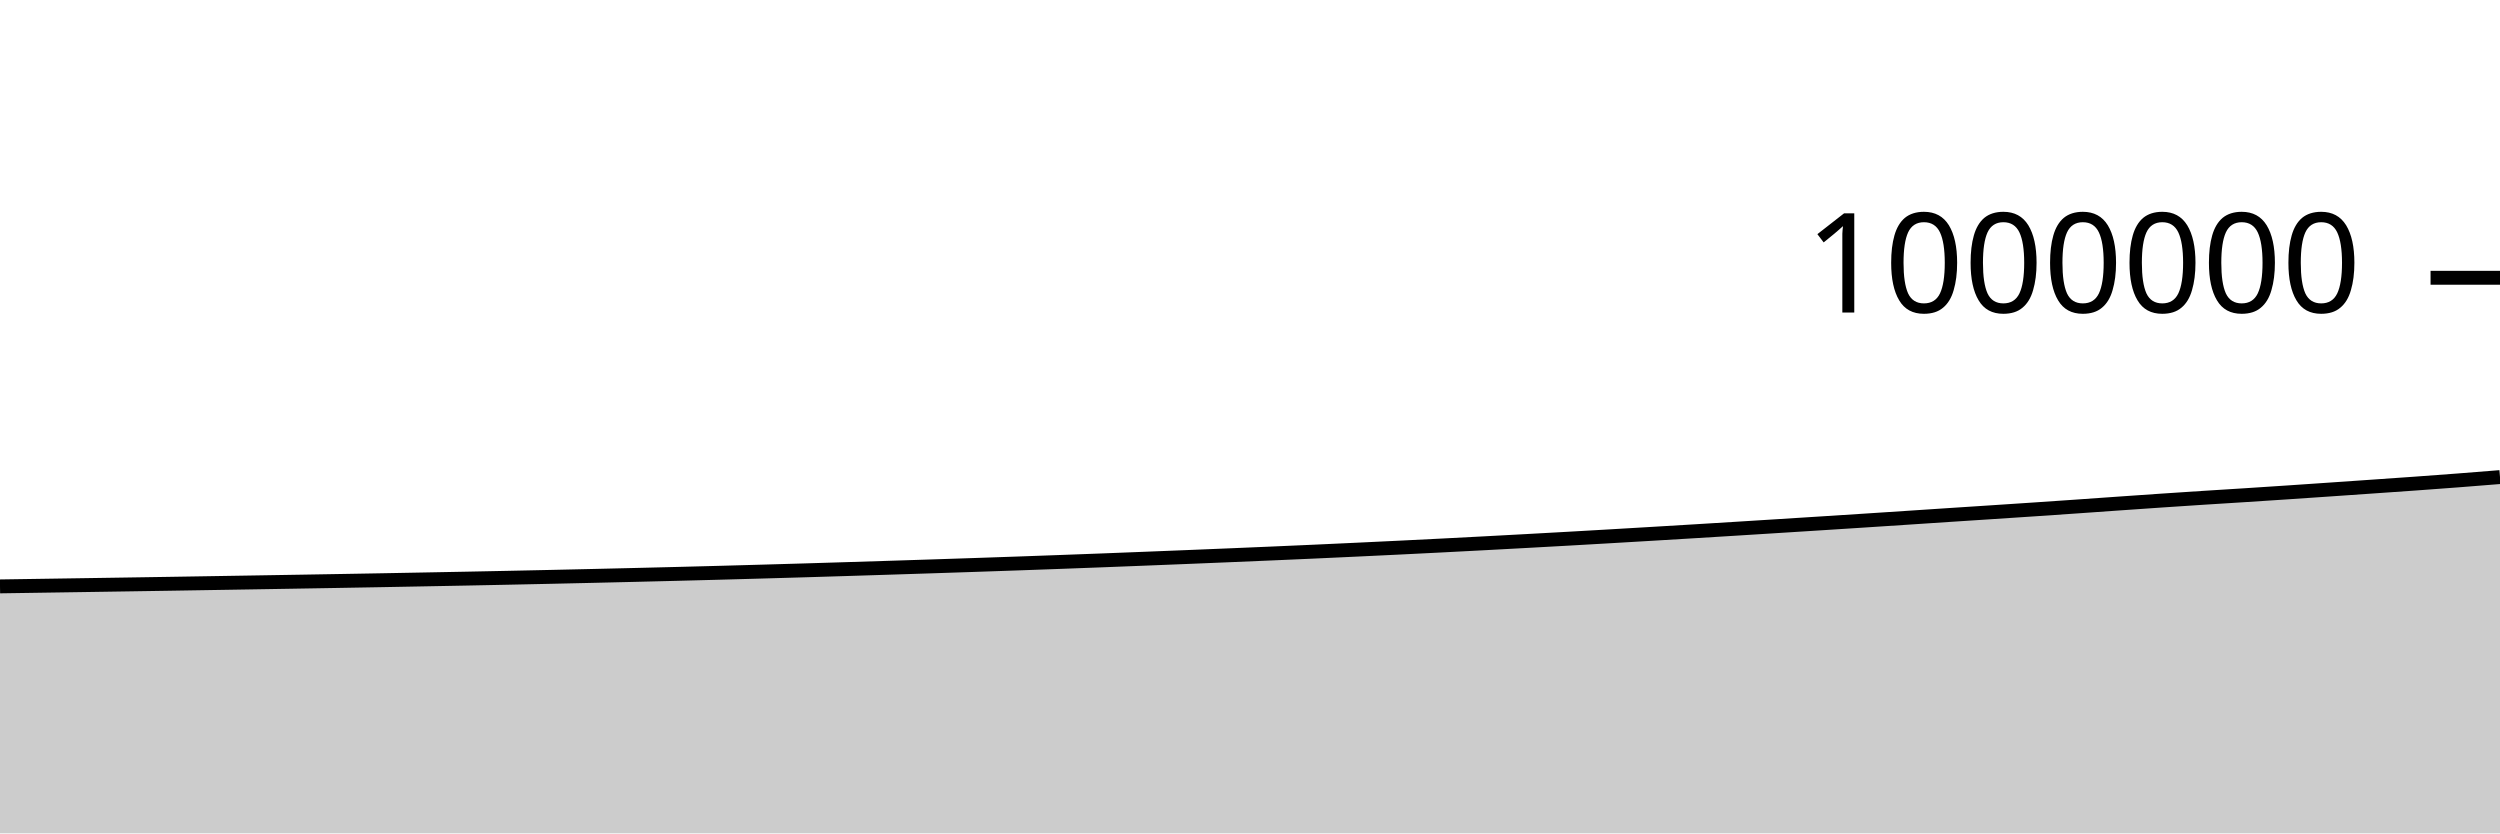
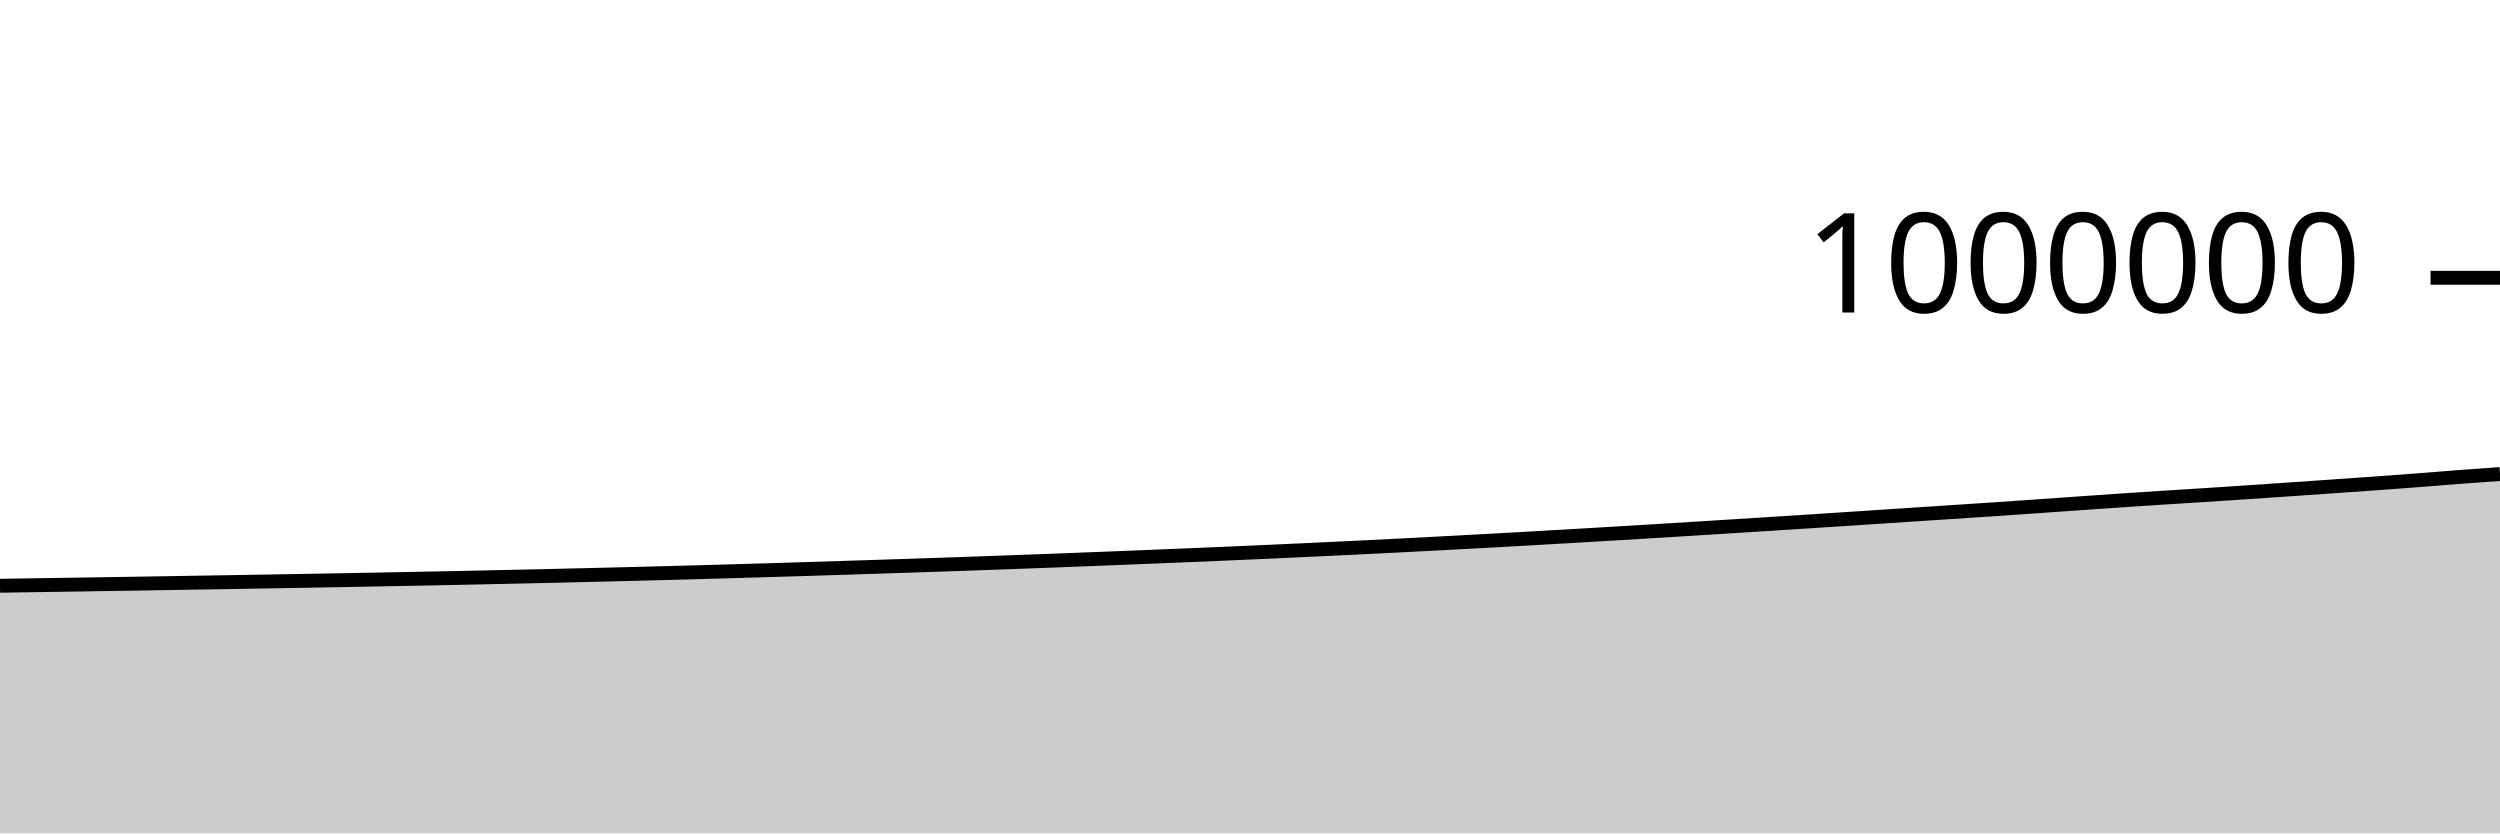
<svg xmlns="http://www.w3.org/2000/svg" viewBox="0 0 180 60">
  <g transform="translate(0,20)">
-     <path class="area" fill="rgba(0, 0, 0, 0.2)" d="M0,22.22C1.017,22.205,2.034,22.189,3.051,22.174C4.068,22.159,5.085,22.144,6.102,22.128C7.119,22.112,8.136,22.097,9.153,22.081C10.169,22.065,11.186,22.049,12.203,22.033C13.22,22.016,14.237,22,15.254,21.983C16.271,21.967,17.288,21.95,18.305,21.933C19.322,21.916,20.339,21.899,21.356,21.882C22.373,21.864,23.39,21.847,24.407,21.83C25.424,21.812,26.441,21.794,27.458,21.776C28.475,21.757,29.492,21.738,30.508,21.719C31.525,21.7,32.542,21.681,33.559,21.661C34.576,21.641,35.593,21.62,36.61,21.599C37.627,21.578,38.644,21.556,39.661,21.534C40.678,21.511,41.695,21.488,42.712,21.465C43.729,21.442,44.746,21.418,45.763,21.393C46.78,21.369,47.797,21.344,48.814,21.318C49.831,21.292,50.847,21.265,51.864,21.238C52.881,21.21,53.898,21.182,54.915,21.153C55.932,21.124,56.949,21.095,57.966,21.065C58.983,21.034,60,21.004,61.017,20.972C62.034,20.941,63.051,20.908,64.068,20.876C65.085,20.843,66.102,20.811,67.119,20.778C68.136,20.745,69.153,20.711,70.169,20.677C71.186,20.642,72.203,20.608,73.22,20.572C74.237,20.536,75.254,20.5,76.271,20.462C77.288,20.425,78.305,20.387,79.322,20.348C80.339,20.309,81.356,20.269,82.373,20.229C83.39,20.188,84.407,20.148,85.424,20.107C86.441,20.066,87.458,20.024,88.475,19.982C89.492,19.94,90.508,19.897,91.525,19.853C92.542,19.809,93.559,19.764,94.576,19.719C95.593,19.673,96.61,19.626,97.627,19.578C98.644,19.53,99.661,19.482,100.678,19.432C101.695,19.382,102.712,19.332,103.729,19.28C104.746,19.228,105.763,19.174,106.78,19.121C107.797,19.067,108.814,19.012,109.831,18.957C110.847,18.901,111.864,18.845,112.881,18.788C113.898,18.73,114.915,18.672,115.932,18.613C116.949,18.554,117.966,18.494,118.983,18.433C120,18.372,121.017,18.312,122.034,18.25C123.051,18.188,124.068,18.125,125.085,18.062C126.102,17.999,127.119,17.935,128.136,17.871C129.153,17.807,130.169,17.743,131.186,17.678C132.203,17.613,133.22,17.548,134.237,17.482C135.254,17.416,136.271,17.349,137.288,17.282C138.305,17.215,139.322,17.147,140.339,17.08C141.356,17.013,142.373,16.948,143.39,16.881C144.407,16.814,145.424,16.748,146.441,16.679C147.458,16.611,148.475,16.541,149.492,16.47C150.508,16.4,151.525,16.326,152.542,16.255C153.559,16.184,154.576,16.113,155.593,16.044C156.61,15.975,157.627,15.908,158.644,15.842C159.661,15.777,160.678,15.715,161.695,15.65C162.712,15.584,163.729,15.518,164.746,15.45C165.763,15.382,166.78,15.312,167.797,15.242C168.814,15.172,169.831,15.102,170.847,15.031C171.864,14.96,172.881,14.891,173.898,14.818C174.915,14.744,175.932,14.67,176.949,14.592C177.966,14.514,178.983,14.432,180,14.35L180,40C178.983,40,177.966,40,176.949,40C175.932,40,174.915,40,173.898,40C172.881,40,171.864,40,170.847,40C169.831,40,168.814,40,167.797,40C166.78,40,165.763,40,164.746,40C163.729,40,162.712,40,161.695,40C160.678,40,159.661,40,158.644,40C157.627,40,156.61,40,155.593,40C154.576,40,153.559,40,152.542,40C151.525,40,150.508,40,149.492,40C148.475,40,147.458,40,146.441,40C145.424,40,144.407,40,143.39,40C142.373,40,141.356,40,140.339,40C139.322,40,138.305,40,137.288,40C136.271,40,135.254,40,134.237,40C133.22,40,132.203,40,131.186,40C130.169,40,129.153,40,128.136,40C127.119,40,126.102,40,125.085,40C124.068,40,123.051,40,122.034,40C121.017,40,120,40,118.983,40C117.966,40,116.949,40,115.932,40C114.915,40,113.898,40,112.881,40C111.864,40,110.847,40,109.831,40C108.814,40,107.797,40,106.78,40C105.763,40,104.746,40,103.729,40C102.712,40,101.695,40,100.678,40C99.661,40,98.644,40,97.627,40C96.61,40,95.593,40,94.576,40C93.559,40,92.542,40,91.525,40C90.508,40,89.492,40,88.475,40C87.458,40,86.441,40,85.424,40C84.407,40,83.39,40,82.373,40C81.356,40,80.339,40,79.322,40C78.305,40,77.288,40,76.271,40C75.254,40,74.237,40,73.22,40C72.203,40,71.186,40,70.169,40C69.153,40,68.136,40,67.119,40C66.102,40,65.085,40,64.068,40C63.051,40,62.034,40,61.017,40C60,40,58.983,40,57.966,40C56.949,40,55.932,40,54.915,40C53.898,40,52.881,40,51.864,40C50.847,40,49.831,40,48.814,40C47.797,40,46.78,40,45.763,40C44.746,40,43.729,40,42.712,40C41.695,40,40.678,40,39.661,40C38.644,40,37.627,40,36.61,40C35.593,40,34.576,40,33.559,40C32.542,40,31.525,40,30.508,40C29.492,40,28.475,40,27.458,40C26.441,40,25.424,40,24.407,40C23.39,40,22.373,40,21.356,40C20.339,40,19.322,40,18.305,40C17.288,40,16.271,40,15.254,40C14.237,40,13.22,40,12.203,40C11.186,40,10.169,40,9.153,40C8.136,40,7.119,40,6.102,40C5.085,40,4.068,40,3.051,40C2.034,40,1.017,40,0,40Z" />
-     <path class="line" stroke="black" fill="none" d="M0,22.22C1.017,22.205,2.034,22.189,3.051,22.174C4.068,22.159,5.085,22.144,6.102,22.128C7.119,22.112,8.136,22.097,9.153,22.081C10.169,22.065,11.186,22.049,12.203,22.033C13.22,22.016,14.237,22,15.254,21.983C16.271,21.967,17.288,21.95,18.305,21.933C19.322,21.916,20.339,21.899,21.356,21.882C22.373,21.864,23.39,21.847,24.407,21.83C25.424,21.812,26.441,21.794,27.458,21.776C28.475,21.757,29.492,21.738,30.508,21.719C31.525,21.7,32.542,21.681,33.559,21.661C34.576,21.641,35.593,21.62,36.61,21.599C37.627,21.578,38.644,21.556,39.661,21.534C40.678,21.511,41.695,21.488,42.712,21.465C43.729,21.442,44.746,21.418,45.763,21.393C46.78,21.369,47.797,21.344,48.814,21.318C49.831,21.292,50.847,21.265,51.864,21.238C52.881,21.21,53.898,21.182,54.915,21.153C55.932,21.124,56.949,21.095,57.966,21.065C58.983,21.034,60,21.004,61.017,20.972C62.034,20.941,63.051,20.908,64.068,20.876C65.085,20.843,66.102,20.811,67.119,20.778C68.136,20.745,69.153,20.711,70.169,20.677C71.186,20.642,72.203,20.608,73.22,20.572C74.237,20.536,75.254,20.5,76.271,20.462C77.288,20.425,78.305,20.387,79.322,20.348C80.339,20.309,81.356,20.269,82.373,20.229C83.39,20.188,84.407,20.148,85.424,20.107C86.441,20.066,87.458,20.024,88.475,19.982C89.492,19.94,90.508,19.897,91.525,19.853C92.542,19.809,93.559,19.764,94.576,19.719C95.593,19.673,96.61,19.626,97.627,19.578C98.644,19.53,99.661,19.482,100.678,19.432C101.695,19.382,102.712,19.332,103.729,19.28C104.746,19.228,105.763,19.174,106.78,19.121C107.797,19.067,108.814,19.012,109.831,18.957C110.847,18.901,111.864,18.845,112.881,18.788C113.898,18.73,114.915,18.672,115.932,18.613C116.949,18.554,117.966,18.494,118.983,18.433C120,18.372,121.017,18.312,122.034,18.25C123.051,18.188,124.068,18.125,125.085,18.062C126.102,17.999,127.119,17.935,128.136,17.871C129.153,17.807,130.169,17.743,131.186,17.678C132.203,17.613,133.22,17.548,134.237,17.482C135.254,17.416,136.271,17.349,137.288,17.282C138.305,17.215,139.322,17.147,140.339,17.08C141.356,17.013,142.373,16.948,143.39,16.881C144.407,16.814,145.424,16.748,146.441,16.679C147.458,16.611,148.475,16.541,149.492,16.47C150.508,16.4,151.525,16.326,152.542,16.255C153.559,16.184,154.576,16.113,155.593,16.044C156.61,15.975,157.627,15.908,158.644,15.842C159.661,15.777,160.678,15.715,161.695,15.65C162.712,15.584,163.729,15.518,164.746,15.45C165.763,15.382,166.78,15.312,167.797,15.242C168.814,15.172,169.831,15.102,170.847,15.031C171.864,14.96,172.881,14.891,173.898,14.818C174.915,14.744,175.932,14.67,176.949,14.592C177.966,14.514,178.983,14.432,180,14.35" />
+     <path class="area" fill="rgba(0, 0, 0, 0.2)" d="M0,22.174C1.017,22.159,2.034,22.144,3.051,22.128C4.068,22.112,5.085,22.097,6.102,22.081C7.119,22.065,8.136,22.049,9.153,22.033C10.169,22.016,11.186,22,12.203,21.983C13.22,21.967,14.237,21.95,15.254,21.933C16.271,21.916,17.288,21.899,18.305,21.882C19.322,21.864,20.339,21.847,21.356,21.83C22.373,21.812,23.39,21.794,24.407,21.776C25.424,21.757,26.441,21.738,27.458,21.719C28.475,21.7,29.492,21.681,30.508,21.661C31.525,21.641,32.542,21.62,33.559,21.599C34.576,21.578,35.593,21.556,36.61,21.534C37.627,21.511,38.644,21.488,39.661,21.465C40.678,21.442,41.695,21.418,42.712,21.393C43.729,21.369,44.746,21.344,45.763,21.318C46.78,21.292,47.797,21.265,48.814,21.238C49.831,21.21,50.847,21.182,51.864,21.153C52.881,21.124,53.898,21.095,54.915,21.065C55.932,21.034,56.949,21.004,57.966,20.972C58.983,20.941,60,20.908,61.017,20.876C62.034,20.843,63.051,20.811,64.068,20.778C65.085,20.745,66.102,20.711,67.119,20.677C68.136,20.642,69.153,20.608,70.169,20.572C71.186,20.536,72.203,20.5,73.22,20.462C74.237,20.425,75.254,20.387,76.271,20.348C77.288,20.309,78.305,20.269,79.322,20.229C80.339,20.188,81.356,20.148,82.373,20.107C83.39,20.066,84.407,20.024,85.424,19.982C86.441,19.94,87.458,19.897,88.475,19.853C89.492,19.809,90.508,19.764,91.525,19.719C92.542,19.673,93.559,19.626,94.576,19.578C95.593,19.53,96.61,19.482,97.627,19.432C98.644,19.382,99.661,19.332,100.678,19.28C101.695,19.228,102.712,19.174,103.729,19.121C104.746,19.067,105.763,19.012,106.78,18.957C107.797,18.901,108.814,18.845,109.831,18.788C110.847,18.73,111.864,18.672,112.881,18.613C113.898,18.554,114.915,18.494,115.932,18.433C116.949,18.372,117.966,18.312,118.983,18.25C120,18.188,121.017,18.125,122.034,18.062C123.051,17.999,124.068,17.935,125.085,17.871C126.102,17.807,127.119,17.743,128.136,17.678C129.153,17.613,130.169,17.548,131.186,17.482C132.203,17.416,133.22,17.349,134.237,17.282C135.254,17.215,136.271,17.147,137.288,17.08C138.305,17.013,139.322,16.948,140.339,16.881C141.356,16.814,142.373,16.748,143.39,16.679C144.407,16.611,145.424,16.541,146.441,16.47C147.458,16.4,148.475,16.326,149.492,16.255C150.508,16.184,151.525,16.113,152.542,16.044C153.559,15.975,154.576,15.908,155.593,15.842C156.61,15.777,157.627,15.715,158.644,15.65C159.661,15.584,160.678,15.518,161.695,15.45C162.712,15.382,163.729,15.312,164.746,15.242C165.763,15.172,166.78,15.102,167.797,15.031C168.814,14.96,169.831,14.891,170.847,14.818C171.864,14.744,172.881,14.67,173.898,14.592C174.915,14.514,175.932,14.427,176.949,14.35C177.966,14.273,178.983,14.201,180,14.13L180,40C178.983,40,177.966,40,176.949,40C175.932,40,174.915,40,173.898,40C172.881,40,171.864,40,170.847,40C169.831,40,168.814,40,167.797,40C166.78,40,165.763,40,164.746,40C163.729,40,162.712,40,161.695,40C160.678,40,159.661,40,158.644,40C157.627,40,156.61,40,155.593,40C154.576,40,153.559,40,152.542,40C151.525,40,150.508,40,149.492,40C148.475,40,147.458,40,146.441,40C145.424,40,144.407,40,143.39,40C142.373,40,141.356,40,140.339,40C139.322,40,138.305,40,137.288,40C136.271,40,135.254,40,134.237,40C133.22,40,132.203,40,131.186,40C130.169,40,129.153,40,128.136,40C127.119,40,126.102,40,125.085,40C124.068,40,123.051,40,122.034,40C121.017,40,120,40,118.983,40C117.966,40,116.949,40,115.932,40C114.915,40,113.898,40,112.881,40C111.864,40,110.847,40,109.831,40C108.814,40,107.797,40,106.78,40C105.763,40,104.746,40,103.729,40C102.712,40,101.695,40,100.678,40C99.661,40,98.644,40,97.627,40C96.61,40,95.593,40,94.576,40C93.559,40,92.542,40,91.525,40C90.508,40,89.492,40,88.475,40C87.458,40,86.441,40,85.424,40C84.407,40,83.39,40,82.373,40C81.356,40,80.339,40,79.322,40C78.305,40,77.288,40,76.271,40C75.254,40,74.237,40,73.22,40C72.203,40,71.186,40,70.169,40C69.153,40,68.136,40,67.119,40C66.102,40,65.085,40,64.068,40C63.051,40,62.034,40,61.017,40C60,40,58.983,40,57.966,40C56.949,40,55.932,40,54.915,40C53.898,40,52.881,40,51.864,40C50.847,40,49.831,40,48.814,40C47.797,40,46.78,40,45.763,40C44.746,40,43.729,40,42.712,40C41.695,40,40.678,40,39.661,40C38.644,40,37.627,40,36.61,40C35.593,40,34.576,40,33.559,40C32.542,40,31.525,40,30.508,40C29.492,40,28.475,40,27.458,40C26.441,40,25.424,40,24.407,40C23.39,40,22.373,40,21.356,40C20.339,40,19.322,40,18.305,40C17.288,40,16.271,40,15.254,40C14.237,40,13.22,40,12.203,40C11.186,40,10.169,40,9.153,40C8.136,40,7.119,40,6.102,40C5.085,40,4.068,40,3.051,40C2.034,40,1.017,40,0,40Z" />
+     <path class="line" stroke="black" fill="none" d="M0,22.174C1.017,22.159,2.034,22.144,3.051,22.128C4.068,22.112,5.085,22.097,6.102,22.081C7.119,22.065,8.136,22.049,9.153,22.033C10.169,22.016,11.186,22,12.203,21.983C13.22,21.967,14.237,21.95,15.254,21.933C16.271,21.916,17.288,21.899,18.305,21.882C19.322,21.864,20.339,21.847,21.356,21.83C22.373,21.812,23.39,21.794,24.407,21.776C25.424,21.757,26.441,21.738,27.458,21.719C28.475,21.7,29.492,21.681,30.508,21.661C31.525,21.641,32.542,21.62,33.559,21.599C34.576,21.578,35.593,21.556,36.61,21.534C37.627,21.511,38.644,21.488,39.661,21.465C40.678,21.442,41.695,21.418,42.712,21.393C43.729,21.369,44.746,21.344,45.763,21.318C46.78,21.292,47.797,21.265,48.814,21.238C49.831,21.21,50.847,21.182,51.864,21.153C52.881,21.124,53.898,21.095,54.915,21.065C55.932,21.034,56.949,21.004,57.966,20.972C58.983,20.941,60,20.908,61.017,20.876C62.034,20.843,63.051,20.811,64.068,20.778C65.085,20.745,66.102,20.711,67.119,20.677C68.136,20.642,69.153,20.608,70.169,20.572C71.186,20.536,72.203,20.5,73.22,20.462C74.237,20.425,75.254,20.387,76.271,20.348C77.288,20.309,78.305,20.269,79.322,20.229C80.339,20.188,81.356,20.148,82.373,20.107C83.39,20.066,84.407,20.024,85.424,19.982C86.441,19.94,87.458,19.897,88.475,19.853C89.492,19.809,90.508,19.764,91.525,19.719C92.542,19.673,93.559,19.626,94.576,19.578C95.593,19.53,96.61,19.482,97.627,19.432C98.644,19.382,99.661,19.332,100.678,19.28C101.695,19.228,102.712,19.174,103.729,19.121C104.746,19.067,105.763,19.012,106.78,18.957C107.797,18.901,108.814,18.845,109.831,18.788C110.847,18.73,111.864,18.672,112.881,18.613C113.898,18.554,114.915,18.494,115.932,18.433C116.949,18.372,117.966,18.312,118.983,18.25C120,18.188,121.017,18.125,122.034,18.062C123.051,17.999,124.068,17.935,125.085,17.871C126.102,17.807,127.119,17.743,128.136,17.678C129.153,17.613,130.169,17.548,131.186,17.482C132.203,17.416,133.22,17.349,134.237,17.282C135.254,17.215,136.271,17.147,137.288,17.08C138.305,17.013,139.322,16.948,140.339,16.881C141.356,16.814,142.373,16.748,143.39,16.679C144.407,16.611,145.424,16.541,146.441,16.47C147.458,16.4,148.475,16.326,149.492,16.255C150.508,16.184,151.525,16.113,152.542,16.044C153.559,15.975,154.576,15.908,155.593,15.842C156.61,15.777,157.627,15.715,158.644,15.65C159.661,15.584,160.678,15.518,161.695,15.45C162.712,15.382,163.729,15.312,164.746,15.242C165.763,15.172,166.78,15.102,167.797,15.031C168.814,14.96,169.831,14.891,170.847,14.818C171.864,14.744,172.881,14.67,173.898,14.592C174.915,14.514,175.932,14.427,176.949,14.35C177.966,14.273,178.983,14.201,180,14.13" />
    <path class="axis-ceiling" stroke-width="1" stroke="black" fill="none" d="M175,0L180,0" />
    <text class="axis-ceiling-label" font-family="sans-serif" text-anchor="end" font-size="10px" x="170" y="2.5">1000000</text>
  </g>
</svg>
